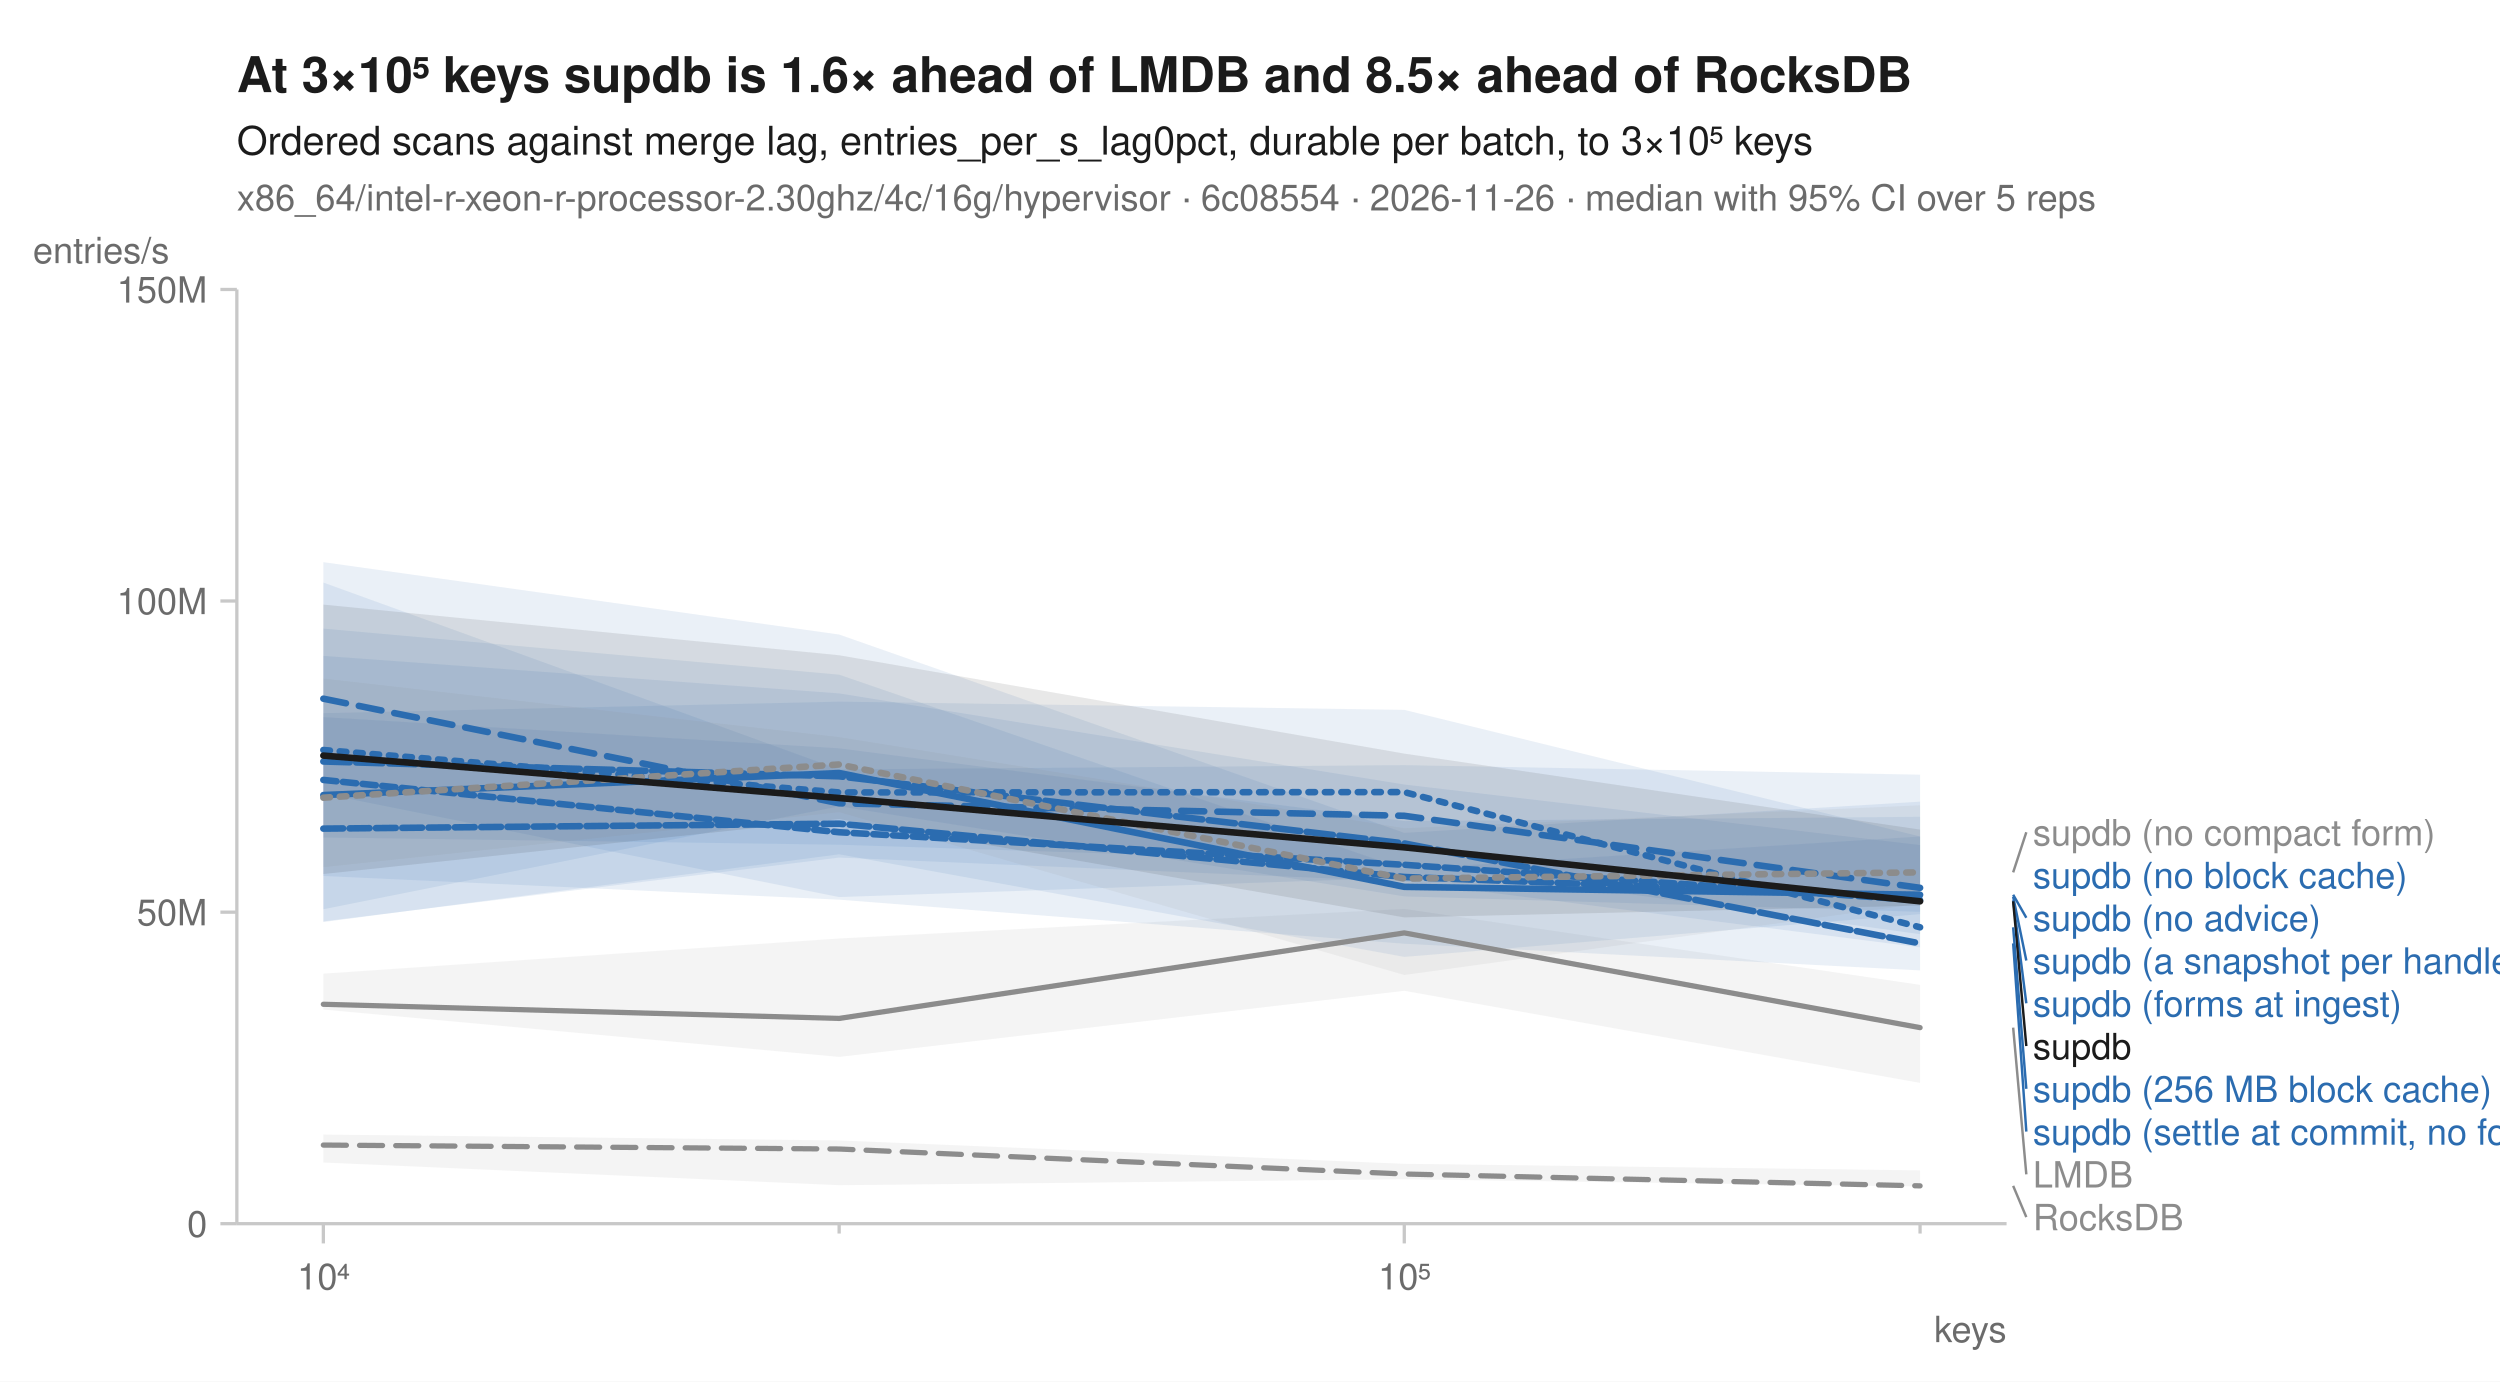
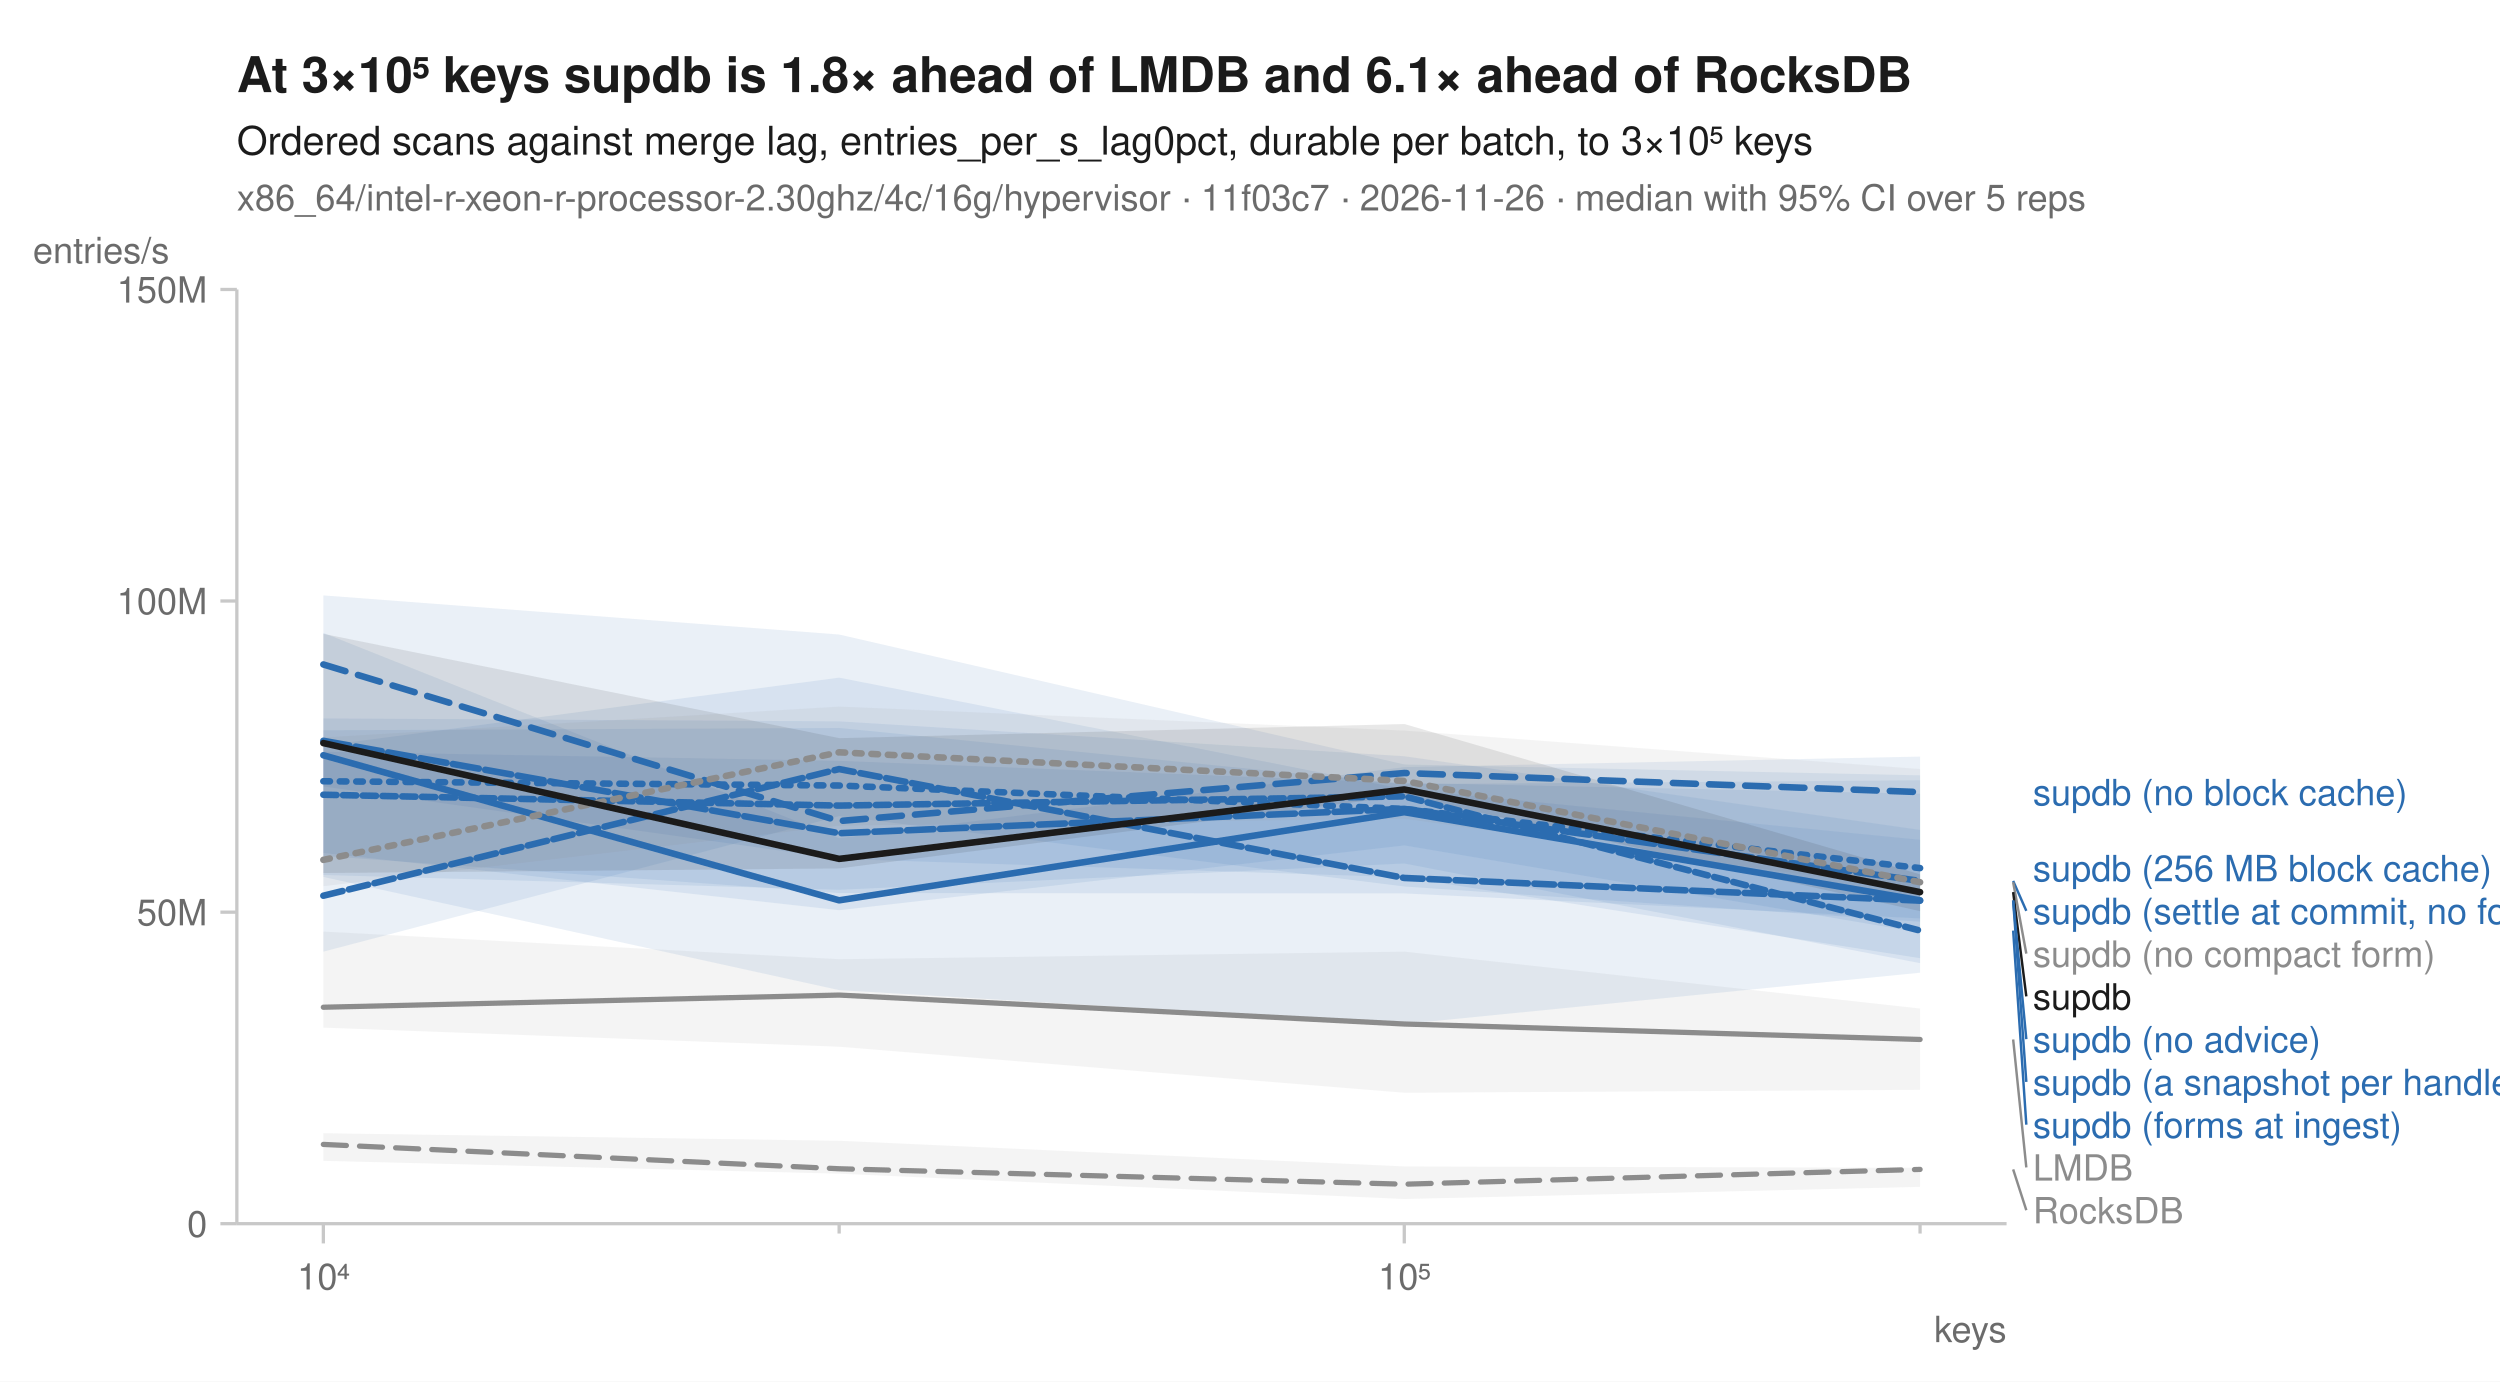
<svg xmlns="http://www.w3.org/2000/svg" width="760" height="420" viewBox="0 0 760 420" font-family="-apple-system, BlinkMacSystemFont, 'Segoe UI', Helvetica, Arial, sans-serif" fill="#1b1b1b">
  <rect width="760" height="420" fill="white" />
-   <text x="72" y="28" font-size="15" font-weight="600">At 3×10⁵ keys supdb is 1.6× ahead of LMDB and 8.5× ahead of RocksDB</text>
+   <text x="72" y="28" font-size="15" font-weight="600">At 3×10⁵ keys supdb is 1.8× ahead of LMDB and 6.1× ahead of RocksDB</text>
  <text x="72" y="47" font-size="12">Ordered scans against merge lag, entries_per_s_lag0pct, durable per batch, to 3×10⁵ keys</text>
-   <text x="72" y="64" font-size="11" fill="#6b6b6b">x86_64/intel-r-xeon-r-processor-2.30ghz/4c/16g/hypervisor · 6c08554 · 2026-11-26 · median with 95% CI over 5 reps</text>
+   <text x="72" y="64" font-size="11" fill="#6b6b6b">x86_64/intel-r-xeon-r-processor-2.30ghz/4c/16g/hypervisor · 11f03c7 · 2026-11-26 · median with 95% CI over 5 reps</text>
  <line x1="72" y1="372" x2="610" y2="372" stroke="#c8c8c8" stroke-width="1" />
  <line x1="72" y1="88" x2="72" y2="372" stroke="#c8c8c8" stroke-width="1" />
  <line x1="98.3" y1="372" x2="98.3" y2="378" stroke="#c8c8c8" stroke-width="1" />
  <text x="98.3" y="392" font-size="11" text-anchor="middle" fill="#6b6b6b">10⁴</text>
  <line x1="255.1" y1="372" x2="255.1" y2="375" stroke="#c8c8c8" stroke-width="1" />
  <line x1="426.9" y1="372" x2="426.9" y2="378" stroke="#c8c8c8" stroke-width="1" />
  <text x="426.9" y="392" font-size="11" text-anchor="middle" fill="#6b6b6b">10⁵</text>
  <line x1="583.7" y1="372" x2="583.7" y2="375" stroke="#c8c8c8" stroke-width="1" />
  <text x="610" y="408" font-size="11" text-anchor="end" fill="#6b6b6b">keys</text>
  <line x1="67" y1="372.0" x2="72" y2="372.0" stroke="#c8c8c8" stroke-width="1" />
  <text x="63" y="376.0" font-size="11" text-anchor="end" fill="#6b6b6b">0</text>
  <line x1="67" y1="277.3" x2="72" y2="277.3" stroke="#c8c8c8" stroke-width="1" />
  <text x="63" y="281.3" font-size="11" text-anchor="end" fill="#6b6b6b">50M</text>
  <line x1="67" y1="182.7" x2="72" y2="182.7" stroke="#c8c8c8" stroke-width="1" />
  <text x="63" y="186.7" font-size="11" text-anchor="end" fill="#6b6b6b">100M</text>
  <line x1="67" y1="88.0" x2="72" y2="88.0" stroke="#c8c8c8" stroke-width="1" />
  <text x="63" y="92.0" font-size="11" text-anchor="end" fill="#6b6b6b">150M</text>
  <text x="10" y="80" font-size="11" text-anchor="start" fill="#6b6b6b">entries/s</text>
-   <path d="M98.3,344.9 L255.1,346.7 L426.9,353.8 L583.7,355.8 L583.7,360.7 L426.9,358.5 L255.1,360.3 L98.3,353.4 Z" fill="#8c8c8c" fill-opacity="0.10" />
-   <path d="M98.3,296.0 L255.1,285.3 L426.9,276.3 L583.7,299.4 L583.7,329.2 L426.9,301.2 L255.1,321.3 L98.3,306.9 Z" fill="#8c8c8c" fill-opacity="0.10" />
-   <path d="M98.3,216.8 L255.1,213.3 L426.9,215.8 L583.7,254.3 L583.7,284.0 L426.9,262.4 L255.1,256.8 L98.3,254.6 Z" fill="#2b6cb0" fill-opacity="0.10" />
-   <path d="M98.3,177.1 L255.1,233.9 L426.9,232.6 L583.7,235.5 L583.7,273.1 L426.9,266.8 L255.1,272.7 L98.3,241.3 Z" fill="#2b6cb0" fill-opacity="0.10" />
-   <path d="M98.3,191.1 L255.1,205.1 L426.9,264.2 L583.7,254.3 L583.7,277.2 L426.9,272.5 L255.1,245.1 L98.3,276.4 Z" fill="#2b6cb0" fill-opacity="0.10" />
-   <path d="M98.3,218.0 L255.1,227.5 L426.9,249.6 L583.7,248.3 L583.7,277.9 L426.9,290.9 L255.1,259.7 L98.3,280.3 Z" fill="#2b6cb0" fill-opacity="0.10" />
-   <path d="M98.3,170.9 L255.1,192.9 L426.9,253.2 L583.7,243.7 L583.7,295.0 L426.9,286.9 L255.1,273.5 L98.3,266.3 Z" fill="#2b6cb0" fill-opacity="0.10" />
-   <path d="M98.3,199.4 L255.1,210.8 L426.9,238.5 L583.7,256.9 L583.7,288.0 L426.9,268.0 L255.1,260.7 L98.3,280.1 Z" fill="#2b6cb0" fill-opacity="0.10" />
-   <path d="M98.3,206.3 L255.1,224.1 L426.9,251.8 L583.7,244.8 L583.7,274.7 L426.9,296.4 L255.1,246.9 L98.3,263.6 Z" fill="#8c8c8c" fill-opacity="0.10" />
-   <path d="M98.3,183.8 L255.1,199.2 L426.9,229.1 L583.7,252.2 L583.7,275.3 L426.9,278.9 L255.1,249.0 L98.3,265.7 Z" fill="#1b1b1b" fill-opacity="0.10" />
-   <path d="M98.3,348.1 L255.1,349.3 L426.9,356.9 L583.7,360.5 " fill="none" stroke="#8c8c8c" stroke-width="1.6" stroke-linejoin="round" stroke-linecap="round" stroke-dasharray="7,4" />
-   <path d="M98.3,305.3 L255.1,309.6 L426.9,283.6 L583.7,312.4 " fill="none" stroke="#8c8c8c" stroke-width="1.6" stroke-linejoin="round" stroke-linecap="round" />
-   <path d="M98.3,228.0 L255.1,240.9 L426.9,240.8 L583.7,281.9 " fill="none" stroke="#2b6cb0" stroke-width="2" stroke-linejoin="round" stroke-linecap="round" stroke-dasharray="2,3" />
-   <path d="M98.3,212.4 L255.1,244.2 L426.9,248.0 L583.7,269.9 " fill="none" stroke="#2b6cb0" stroke-width="2" stroke-linejoin="round" stroke-linecap="round" stroke-dasharray="7,4" />
-   <path d="M98.3,241.7 L255.1,235.0 L426.9,269.6 L583.7,272.0 " fill="none" stroke="#2b6cb0" stroke-width="2" stroke-linejoin="round" stroke-linecap="round" />
-   <path d="M98.3,251.9 L255.1,250.4 L426.9,266.6 L583.7,272.6 " fill="none" stroke="#2b6cb0" stroke-width="2" stroke-linejoin="round" stroke-linecap="round" stroke-dasharray="6,2" />
-   <path d="M98.3,231.5 L255.1,236.0 L426.9,256.4 L583.7,286.8 " fill="none" stroke="#2b6cb0" stroke-width="2" stroke-linejoin="round" stroke-linecap="round" stroke-dasharray="8,2" />
-   <path d="M98.3,237.1 L255.1,253.0 L426.9,262.9 L583.7,273.7 " fill="none" stroke="#2b6cb0" stroke-width="2" stroke-linejoin="round" stroke-linecap="round" stroke-dasharray="4,2" />
-   <path d="M98.3,242.5 L255.1,232.4 L426.9,267.1 L583.7,265.2 " fill="none" stroke="#8c8c8c" stroke-width="2" stroke-linejoin="round" stroke-linecap="round" stroke-dasharray="2,3" />
-   <path d="M98.3,229.7 L255.1,242.6 L426.9,257.6 L583.7,274.0 " fill="none" stroke="#1b1b1b" stroke-width="2" stroke-linejoin="round" stroke-linecap="round" />
-   <line x1="612.0" y1="265.2" x2="616.0" y2="253.0" stroke="#8c8c8c" stroke-width="0.75" />
-   <text x="618.0" y="257.0" font-size="11" fill="#8c8c8c">supdb (no compact form)</text>
-   <text x="618.0" y="270.0" font-size="11" fill="#2b6cb0">supdb (no block cache)</text>
-   <line x1="612.0" y1="272.0" x2="616.0" y2="279.0" stroke="#2b6cb0" stroke-width="0.75" />
-   <text x="618.0" y="283.0" font-size="11" fill="#2b6cb0">supdb (no advice)</text>
-   <line x1="612.0" y1="272.6" x2="616.0" y2="292.0" stroke="#2b6cb0" stroke-width="0.75" />
-   <text x="618.0" y="296.0" font-size="11" fill="#2b6cb0">supdb (a snapshot per handle)</text>
-   <line x1="612.0" y1="273.7" x2="616.0" y2="305.0" stroke="#2b6cb0" stroke-width="0.75" />
-   <text x="618.0" y="309.0" font-size="11" fill="#2b6cb0">supdb (forms at ingest)</text>
-   <line x1="612.0" y1="274.0" x2="616.0" y2="318.0" stroke="#1b1b1b" stroke-width="0.75" />
-   <text x="618.0" y="322.0" font-size="11" fill="#1b1b1b">supdb</text>
-   <line x1="612.0" y1="281.9" x2="616.0" y2="331.0" stroke="#2b6cb0" stroke-width="0.75" />
-   <text x="618.0" y="335.0" font-size="11" fill="#2b6cb0">supdb (256 MB block cache)</text>
-   <line x1="612.0" y1="286.8" x2="616.0" y2="344.0" stroke="#2b6cb0" stroke-width="0.75" />
-   <text x="618.0" y="348.0" font-size="11" fill="#2b6cb0">supdb (settle at commit, no forms)</text>
-   <line x1="612.0" y1="312.4" x2="616.0" y2="357.0" stroke="#8c8c8c" stroke-width="0.75" />
-   <text x="618.0" y="361.0" font-size="11" fill="#8c8c8c">LMDB</text>
-   <line x1="612.0" y1="360.5" x2="616.0" y2="370.0" stroke="#8c8c8c" stroke-width="0.75" />
-   <text x="618.0" y="374.0" font-size="11" fill="#8c8c8c">RocksDB</text>
+   <path d="M98.3,344.5 L255.1,346.8 L426.9,354.6 L583.7,355.0 L583.7,360.8 L426.9,364.5 L255.1,356.8 L98.3,352.9 Z" fill="#8c8c8c" fill-opacity="0.10" />
+   <path d="M98.3,283.2 L255.1,291.6 L426.9,289.3 L583.7,306.6 L583.7,331.3 L426.9,332.2 L255.1,318.2 L98.3,312.4 Z" fill="#8c8c8c" fill-opacity="0.10" />
+   <path d="M98.3,222.0 L255.1,221.3 L426.9,238.4 L583.7,237.2 L583.7,279.2 L426.9,271.6 L255.1,271.5 L98.3,260.2 Z" fill="#2b6cb0" fill-opacity="0.10" />
+   <path d="M98.3,181.0 L255.1,192.9 L426.9,232.4 L583.7,235.7 L583.7,292.8 L426.9,262.5 L255.1,270.5 L98.3,266.0 Z" fill="#2b6cb0" fill-opacity="0.10" />
+   <path d="M98.3,192.4 L255.1,254.8 L426.9,233.2 L583.7,230.0 L583.7,283.5 L426.9,257.0 L255.1,276.7 L98.3,259.3 Z" fill="#2b6cb0" fill-opacity="0.10" />
+   <path d="M98.3,226.7 L255.1,206.0 L426.9,239.9 L583.7,255.3 L583.7,280.2 L426.9,269.5 L255.1,248.1 L98.3,289.3 Z" fill="#2b6cb0" fill-opacity="0.10" />
+   <path d="M98.3,218.4 L255.1,219.3 L426.9,229.9 L583.7,252.3 L583.7,291.3 L426.9,266.7 L255.1,261.1 L98.3,239.1 Z" fill="#2b6cb0" fill-opacity="0.10" />
+   <path d="M98.3,228.5 L255.1,231.3 L426.9,238.0 L583.7,241.3 L583.7,295.7 L426.9,311.3 L255.1,301.0 L98.3,266.6 Z" fill="#2b6cb0" fill-opacity="0.10" />
+   <path d="M98.3,224.2 L255.1,214.8 L426.9,222.1 L583.7,233.8 L583.7,270.8 L426.9,248.9 L255.1,251.0 L98.3,269.4 Z" fill="#8c8c8c" fill-opacity="0.10" />
+   <path d="M98.3,192.7 L255.1,224.4 L426.9,220.1 L583.7,265.8 L583.7,277.0 L426.9,241.9 L255.1,264.0 L98.3,265.4 Z" fill="#1b1b1b" fill-opacity="0.10" />
+   <path d="M98.3,347.9 L255.1,355.3 L426.9,360.0 L583.7,355.5 " fill="none" stroke="#8c8c8c" stroke-width="1.6" stroke-linejoin="round" stroke-linecap="round" stroke-dasharray="7,4" />
+   <path d="M98.3,306.2 L255.1,302.5 L426.9,311.3 L583.7,316.0 " fill="none" stroke="#8c8c8c" stroke-width="1.6" stroke-linejoin="round" stroke-linecap="round" />
+   <path d="M98.3,237.5 L255.1,238.8 L426.9,245.9 L583.7,263.9 " fill="none" stroke="#2b6cb0" stroke-width="2" stroke-linejoin="round" stroke-linecap="round" stroke-dasharray="2,3" />
+   <path d="M98.3,202.0 L255.1,249.6 L426.9,235.0 L583.7,240.8 " fill="none" stroke="#2b6cb0" stroke-width="2" stroke-linejoin="round" stroke-linecap="round" stroke-dasharray="7,4" />
+   <path d="M98.3,229.6 L255.1,273.7 L426.9,246.9 L583.7,273.7 " fill="none" stroke="#2b6cb0" stroke-width="2" stroke-linejoin="round" stroke-linecap="round" />
+   <path d="M98.3,272.3 L255.1,233.8 L426.9,266.9 L583.7,273.8 " fill="none" stroke="#2b6cb0" stroke-width="2" stroke-linejoin="round" stroke-linecap="round" stroke-dasharray="6,2" />
+   <path d="M98.3,225.2 L255.1,253.3 L426.9,245.9 L583.7,267.8 " fill="none" stroke="#2b6cb0" stroke-width="2" stroke-linejoin="round" stroke-linecap="round" stroke-dasharray="8,2" />
+   <path d="M98.3,241.6 L255.1,244.9 L426.9,242.1 L583.7,282.9 " fill="none" stroke="#2b6cb0" stroke-width="2" stroke-linejoin="round" stroke-linecap="round" stroke-dasharray="4,2" />
+   <path d="M98.3,261.4 L255.1,228.7 L426.9,237.4 L583.7,268.2 " fill="none" stroke="#8c8c8c" stroke-width="2" stroke-linejoin="round" stroke-linecap="round" stroke-dasharray="2,3" />
+   <path d="M98.3,225.9 L255.1,261.1 L426.9,240.0 L583.7,271.2 " fill="none" stroke="#1b1b1b" stroke-width="2" stroke-linejoin="round" stroke-linecap="round" />
+   <text x="618.0" y="244.8" font-size="11" fill="#2b6cb0">supdb (no block cache)</text>
+   <text x="618.0" y="267.9" font-size="11" fill="#2b6cb0">supdb (256 MB block cache)</text>
+   <line x1="612.0" y1="267.8" x2="616.0" y2="276.9" stroke="#2b6cb0" stroke-width="0.75" />
+   <text x="618.0" y="280.9" font-size="11" fill="#2b6cb0">supdb (settle at commit, no forms)</text>
+   <line x1="612.0" y1="268.2" x2="616.0" y2="289.9" stroke="#8c8c8c" stroke-width="0.75" />
+   <text x="618.0" y="293.9" font-size="11" fill="#8c8c8c">supdb (no compact form)</text>
+   <line x1="612.0" y1="271.2" x2="616.0" y2="302.9" stroke="#1b1b1b" stroke-width="0.75" />
+   <text x="618.0" y="306.9" font-size="11" fill="#1b1b1b">supdb</text>
+   <line x1="612.0" y1="273.7" x2="616.0" y2="315.9" stroke="#2b6cb0" stroke-width="0.75" />
+   <text x="618.0" y="319.9" font-size="11" fill="#2b6cb0">supdb (no advice)</text>
+   <line x1="612.0" y1="273.8" x2="616.0" y2="328.9" stroke="#2b6cb0" stroke-width="0.75" />
+   <text x="618.0" y="332.9" font-size="11" fill="#2b6cb0">supdb (a snapshot per handle)</text>
+   <line x1="612.0" y1="282.9" x2="616.0" y2="341.9" stroke="#2b6cb0" stroke-width="0.75" />
+   <text x="618.0" y="345.9" font-size="11" fill="#2b6cb0">supdb (forms at ingest)</text>
+   <line x1="612.0" y1="316.0" x2="616.0" y2="354.9" stroke="#8c8c8c" stroke-width="0.75" />
+   <text x="618.0" y="358.9" font-size="11" fill="#8c8c8c">LMDB</text>
+   <line x1="612.0" y1="355.5" x2="616.0" y2="367.9" stroke="#8c8c8c" stroke-width="0.75" />
+   <text x="618.0" y="371.9" font-size="11" fill="#8c8c8c">RocksDB</text>
</svg>
